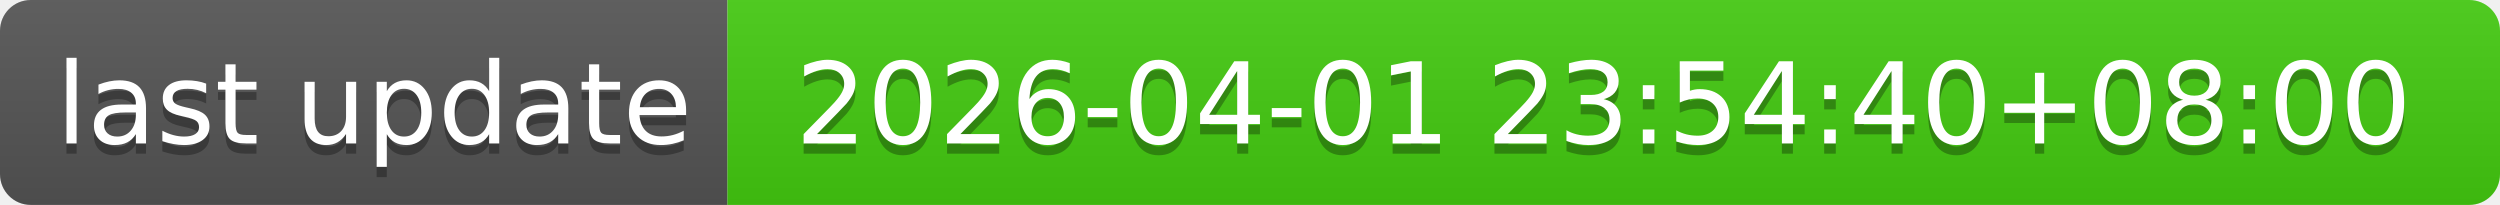
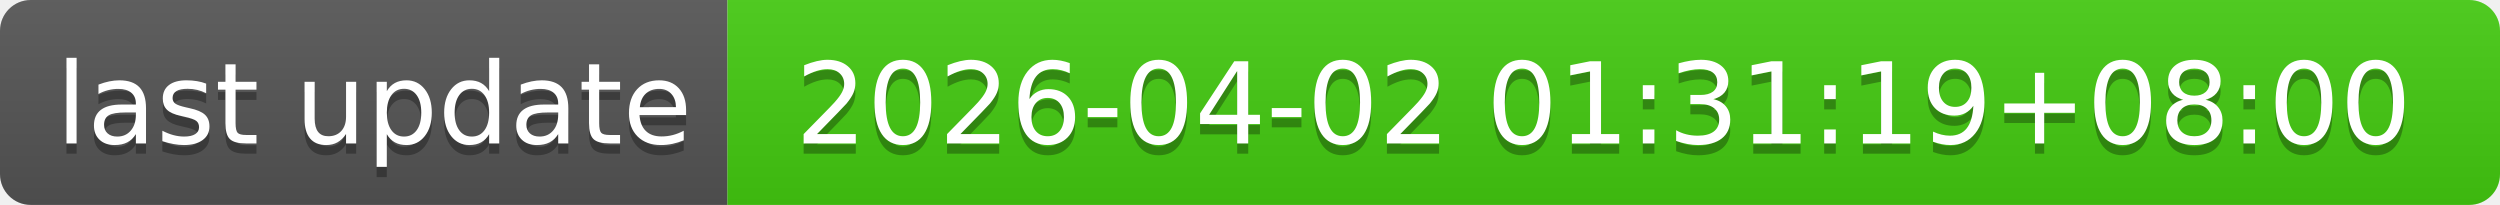
- <svg xmlns="http://www.w3.org/2000/svg" width="244" height="20" role="img" aria-label="last update: 2026-04-01 23:54:40+08:00">
+ <svg xmlns="http://www.w3.org/2000/svg" width="244" height="20" role="img" aria-label="last update: 2026-04-02 01:31:19+08:00">
  <linearGradient id="s" x2="0" y2="100%">
    <stop offset="0" stop-color="#bbb" stop-opacity=".1" />
    <stop offset="1" stop-opacity=".1" />
  </linearGradient>
  <clipPath id="r">
    <rect width="244" height="20" rx="3" fill="#fff" />
  </clipPath>
  <g clip-path="url(#r)">
    <rect width="71" height="20" fill="#555" />
    <rect x="71" width="173" height="20" fill="#4c1" />
    <rect width="244" height="20" fill="url(#s)" />
  </g>
  <g fill="#fff" text-anchor="middle" font-family="Verdana,Geneva,DejaVu Sans,sans-serif" text-rendering="geometricPrecision" font-size="110">
    <text aria-hidden="true" x="365" y="150" fill="#010101" fill-opacity=".3" transform="scale(.1)" textLength="610">last update</text>
    <text x="365" y="140" transform="scale(.1)" fill="#fff" textLength="610">last update</text>
-     <text aria-hidden="true" x="1565" y="150" fill="#010101" fill-opacity=".3" transform="scale(.1)" textLength="1630">2026-04-01 23:54:40+08:00</text>
-     <text x="1565" y="140" transform="scale(.1)" fill="#fff" textLength="1630">2026-04-01 23:54:40+08:00</text>
+     <text aria-hidden="true" x="1565" y="150" fill="#010101" fill-opacity=".3" transform="scale(.1)" textLength="1630">2026-04-02 01:31:19+08:00</text>
+     <text x="1565" y="140" transform="scale(.1)" fill="#fff" textLength="1630">2026-04-02 01:31:19+08:00</text>
  </g>
</svg>
